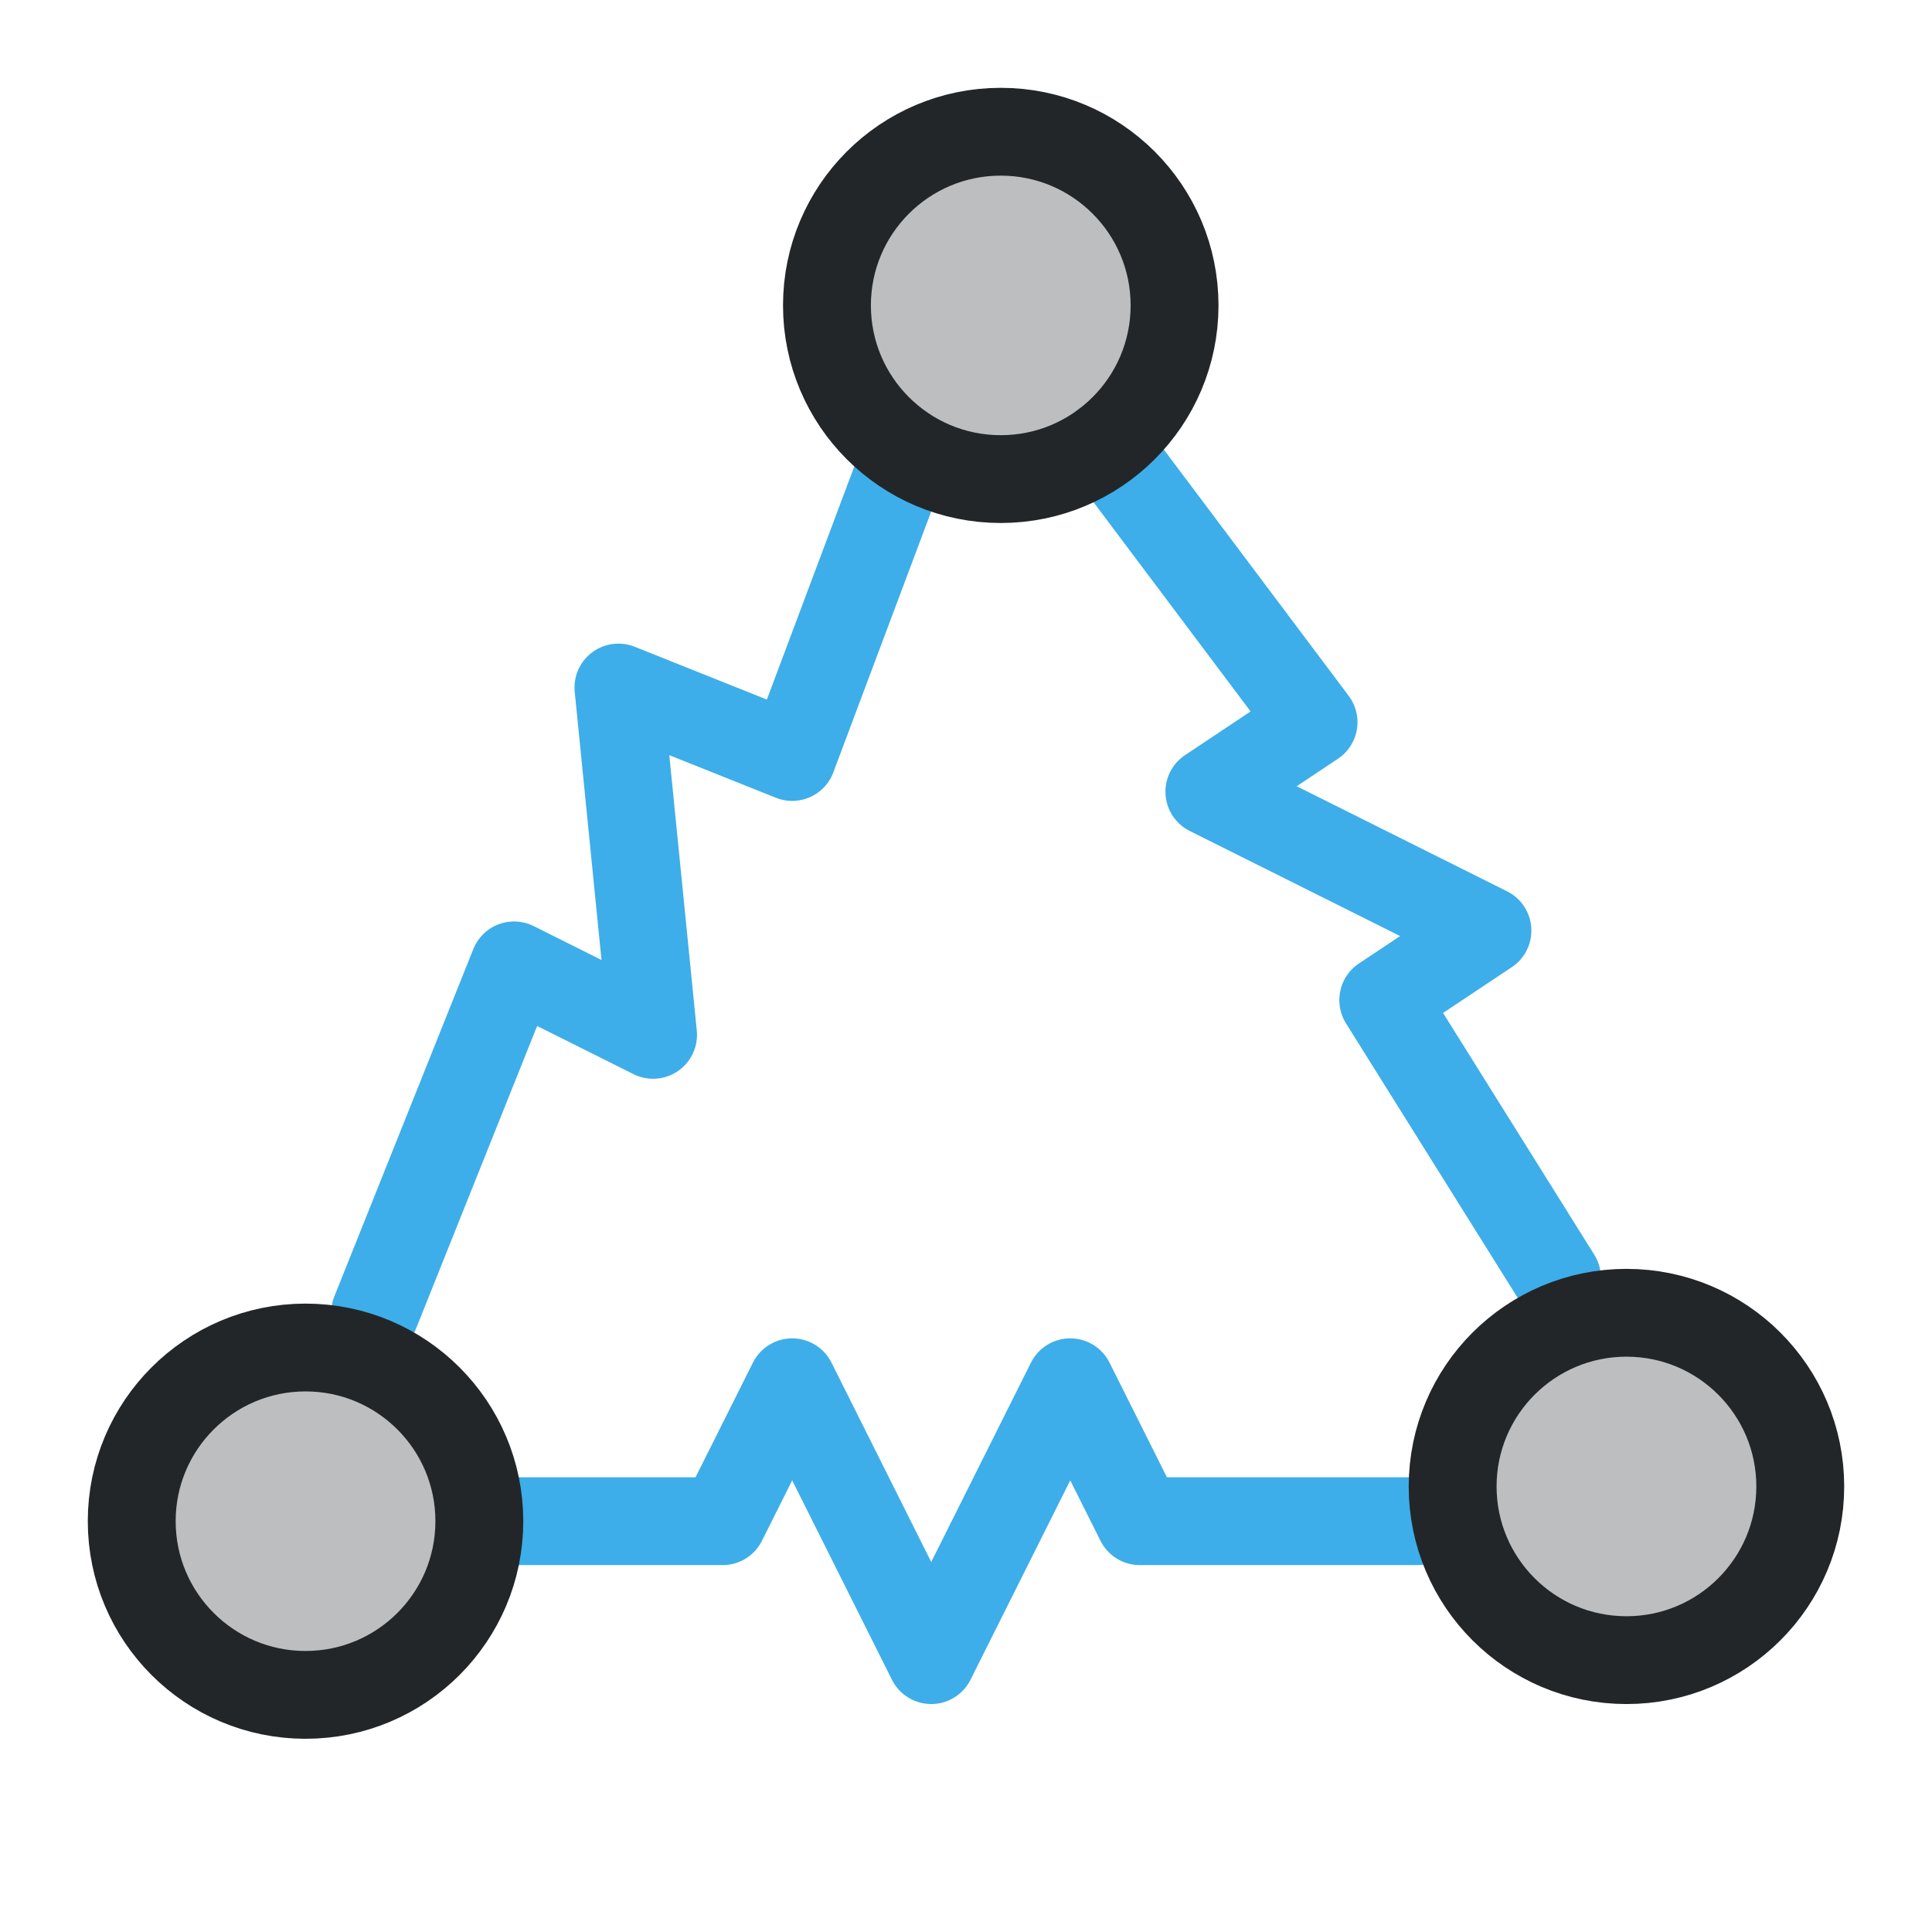
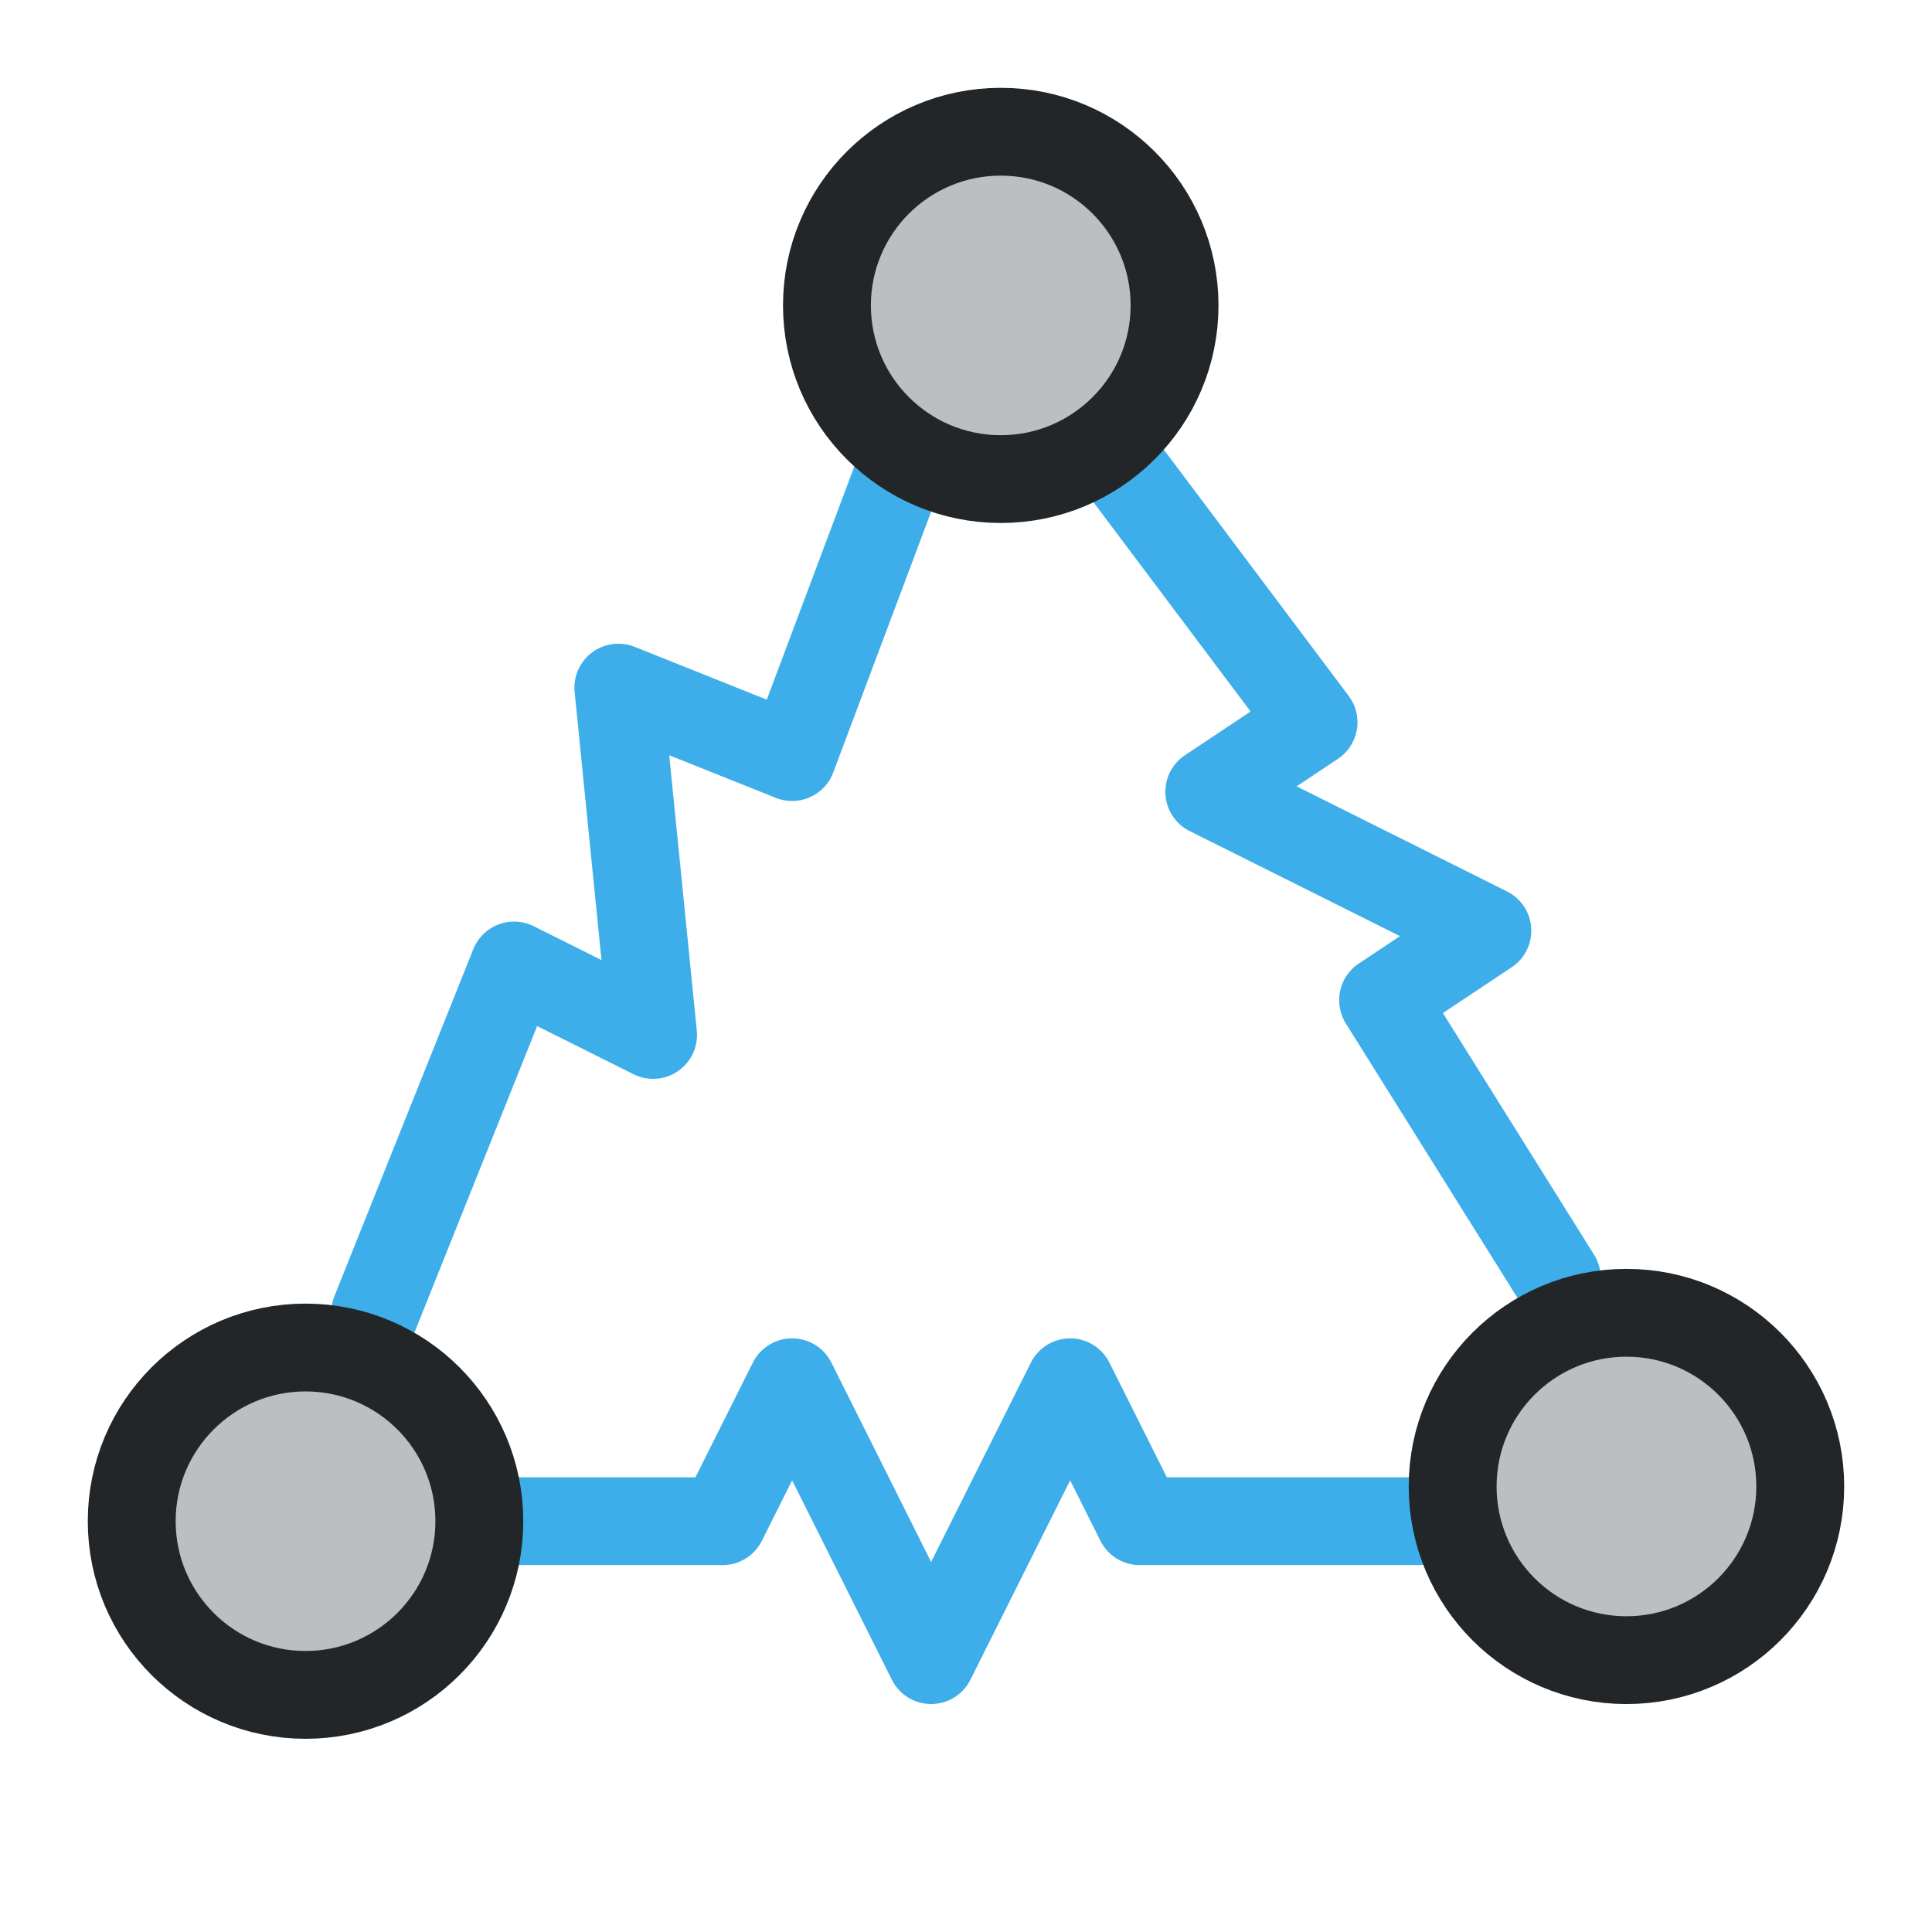
- <svg xmlns="http://www.w3.org/2000/svg" width="22" height="22" viewBox="0 0 22 22" version="1.1" id="svg3">
-   <defs id="defs1">
+ <svg xmlns="http://www.w3.org/2000/svg" width="22" height="22" version="1.1" viewBox="0 0 22 22">
+   <defs>
    <style id="current-color-scheme">.ColorScheme-Text {color:#232629} .ColorScheme-Highlight {color:#3daee9}</style>
  </defs>
-   <path class="ColorScheme-Highlight" d="M 4.271,14.949 5.854,10.993 7.437,11.784 7.042,7.829 9.021,8.62 10.208,5.456 m 2.375,-0.396 2.375,3.164 -1.187,0.791 3.167,1.582 -1.187,0.791 1.979,3.164 M 5.854,17.322 h 2.375 l 0.792,-1.582 1.583,3.164 1.583,-3.164 0.792,1.582 h 3.167" fill="none" stroke="currentColor" stroke-linecap="round" stroke-linejoin="round" id="path1" style="stroke-width:1" />
-   <g class="ColorScheme-Text" fill="currentColor" fill-opacity="0.3" stroke="currentColor" id="g3" transform="matrix(0.7916613,0,0,0.7911057,-2.062482,-1.268864)" style="stroke-width:1.264">
-     <circle cx="17" cy="6" r="2.5" fill="currentColor" class="ColorScheme-Text" stroke="currentColor" id="circle1" style="stroke-width:1.264" />
-     <circle cx="7" cy="23.5" r="2.5" fill="currentColor" class="ColorScheme-Text" stroke="currentColor" id="circle2" style="stroke-width:1.264" />
-     <circle cx="26" cy="23" r="2.5" fill="currentColor" class="ColorScheme-Text" stroke="currentColor" id="circle3" style="stroke-width:1.264" />
+   <path class="ColorScheme-Highlight" d="m4.271 14.949 1.583-3.955 1.583.791-.396-3.955 1.979.791 1.188-3.164m2.375-.396 2.375 3.164-1.188.791 3.167 1.582-1.188.791 1.979 3.164m-11.875 2.769h2.375l.792-1.582 1.583 3.164 1.583-3.164.792 1.582h3.167" fill="none" stroke="currentColor" stroke-linecap="round" stroke-linejoin="round" />
+   <g class="ColorScheme-Text" transform="matrix(.79166 0 0 .79111 -2.0625 -1.2689)" fill="currentColor" fill-opacity=".3" stroke="currentColor" style="stroke-width:1.264">
+     <circle class="ColorScheme-Text" cx="17" cy="6" r="2.5" style="stroke-width:1.264" fill="currentColor" stroke="currentColor" />
+     <circle class="ColorScheme-Text" cx="7" cy="23.5" r="2.5" style="stroke-width:1.264" fill="currentColor" stroke="currentColor" />
+     <circle class="ColorScheme-Text" cx="26" cy="23" r="2.5" style="stroke-width:1.264" fill="currentColor" stroke="currentColor" />
  </g>
</svg>
